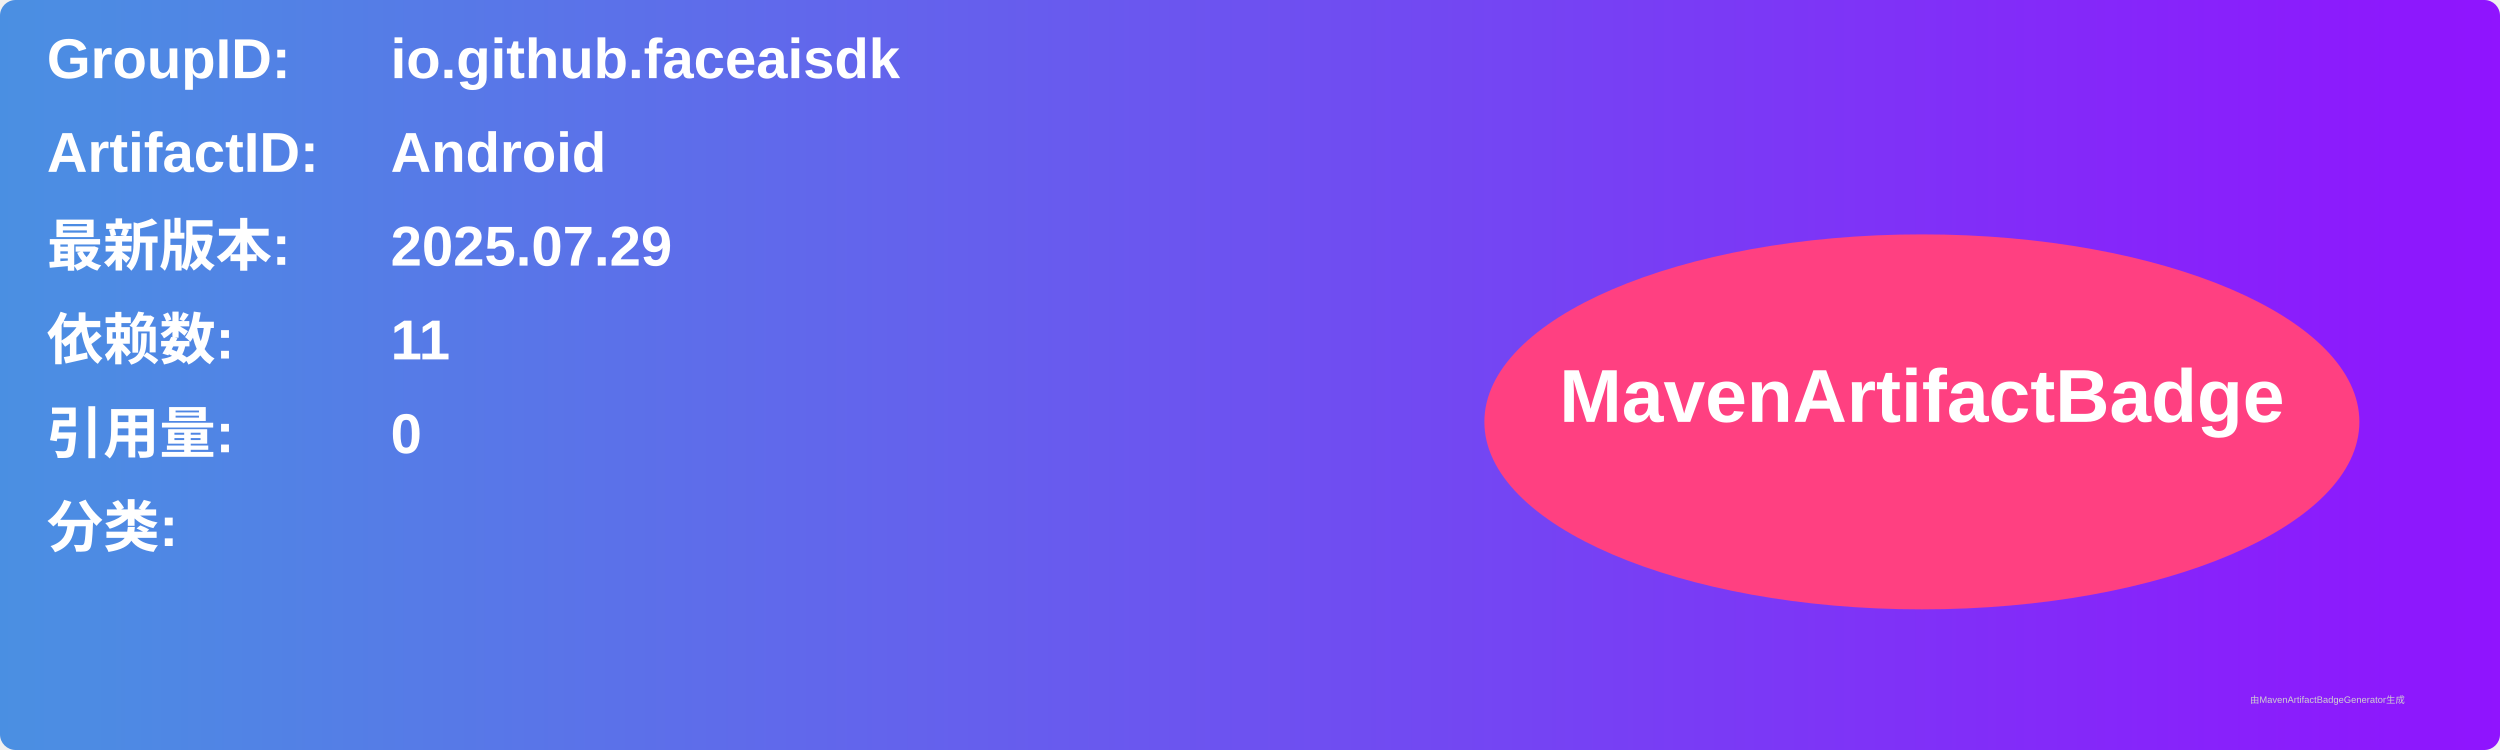
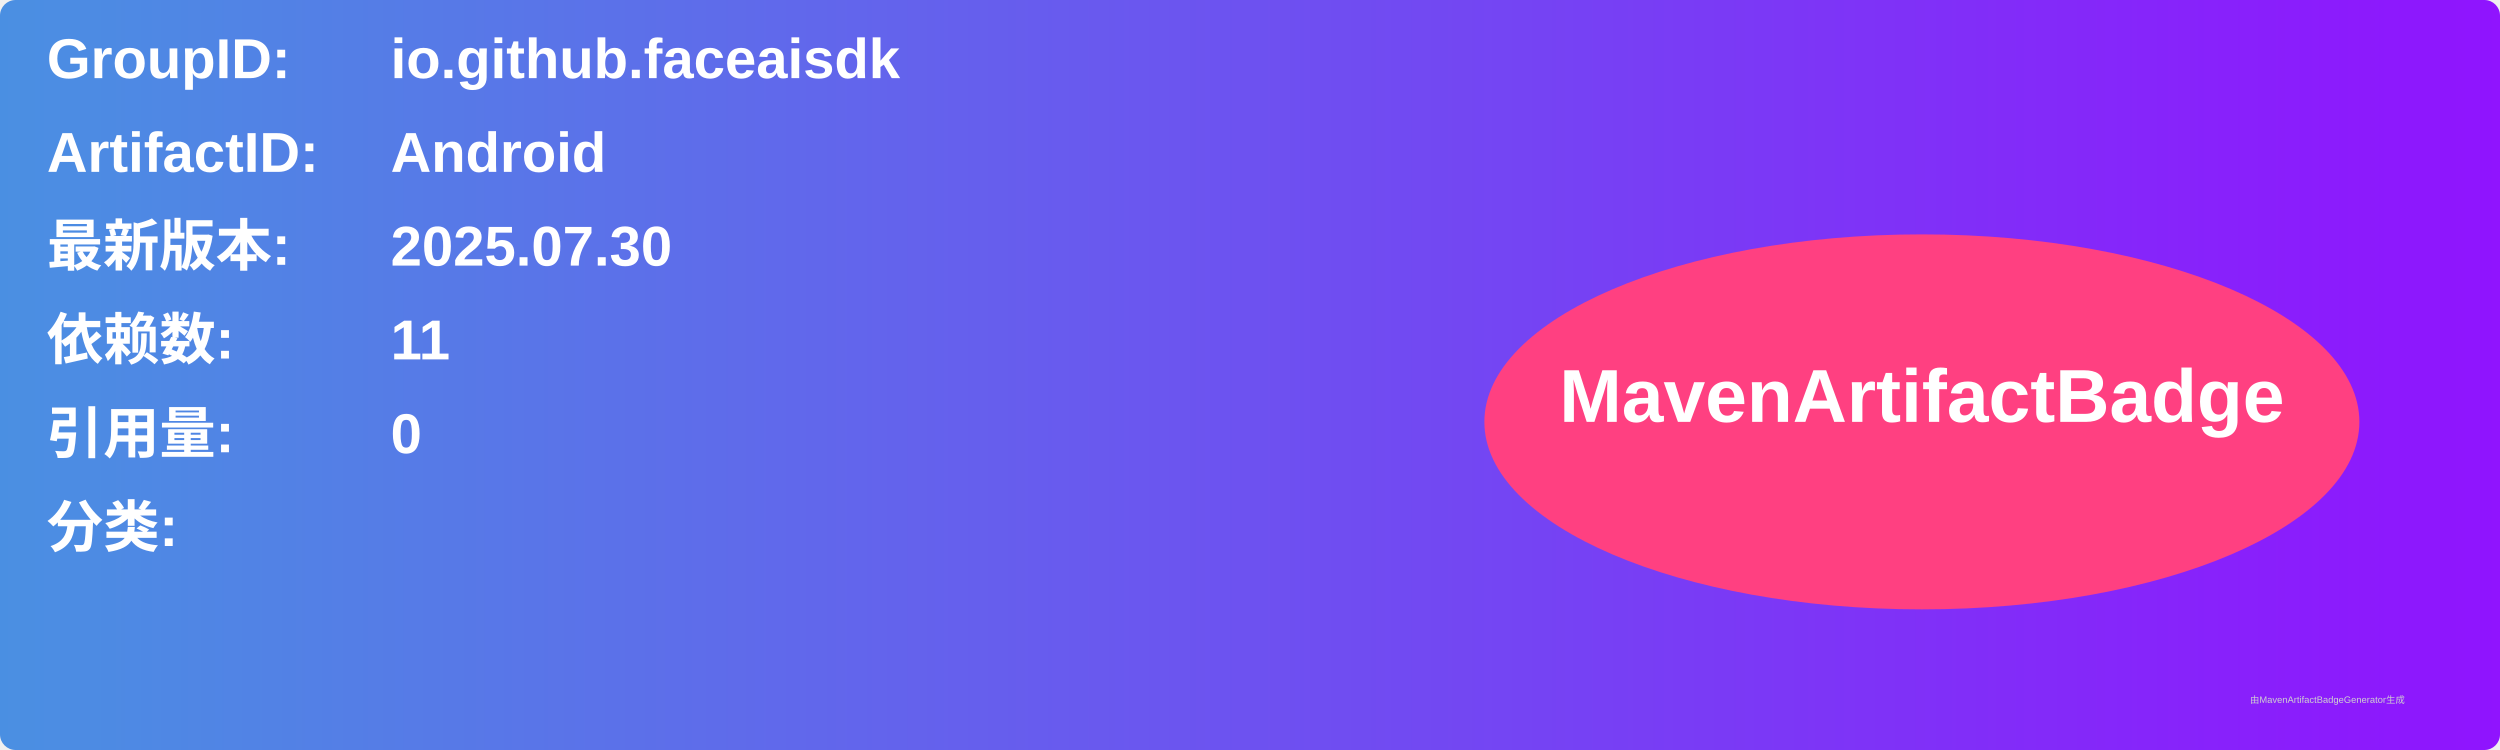
<svg xmlns="http://www.w3.org/2000/svg" width="800" height="240" viewBox="0 0 800 240">
  <linearGradient id="grad" x1="0%" y1="0%" x2="100%" y2="0%">
    <stop offset="0%" stop-color="#4a90e2" />
    <stop offset="100%" stop-color="#9013fe" />
  </linearGradient>
  <rect width="100%" height="100%" rx="5" ry="5" fill="url(#grad)" />
  <g transform="translate(15, 15)">
    <text x="0" y="10" font-family="Arial" font-size="18" fill="white" font-weight="bold" width="260">GroupID:</text>
    <text x="110" y="10" font-family="Arial" font-size="18" fill="white" font-weight="bold" width="460">io.github.faceaisdk</text>
    <text x="0" y="40" font-family="Arial" font-size="18" fill="white" font-weight="bold" width="260">ArtifactID:</text>
    <text x="110" y="40" font-family="Arial" font-size="18" fill="white" font-weight="bold" width="460">Android</text>
    <text x="0" y="70" font-family="Arial" font-size="18" fill="white" font-weight="bold">最新版本:</text>
    <text x="110" y="70" font-family="Arial" font-size="18" fill="white" font-weight="bold">
-       <tspan font-weight="bold">2025.07.29</tspan>
+       <tspan font-weight="bold">2025.07.30</tspan>
    </text>
    <text x="0" y="100" font-family="Arial" font-size="18" fill="white" font-weight="bold">依赖数: </text>
    <text x="110" y="100" font-family="Arial" font-size="18" fill="white">
      <tspan font-weight="bold">11</tspan>
    </text>
    <text x="0" y="130" font-family="Arial" font-size="18" fill="white" font-weight="bold">引用量: </text>
    <text x="110" y="130" font-family="Arial" font-size="18" fill="white">
      <tspan font-weight="bold">0</tspan>
    </text>
    <text x="0" y="160" font-family="Arial" font-size="18" fill="white" font-weight="bold">分类:</text>
    <text x="10" y="190" font-family="Arial" font-size="10" fill="white">
      <tspan font-weight="bold" />
    </text>
    <ellipse cx="600" cy="120" rx="140" ry="60" fill="#ff4081" />
    <text x="600" y="120" text-anchor="middle" font-family="Arial" font-size="24" fill="white" font-weight="bold">MavenArtifactBadge</text>
  </g>
  <text x="720" y="225" font-family="Arial" font-size="3" fill="#d0d0d0">由MavenArtifactBadgeGenerator生成</text>
</svg>
